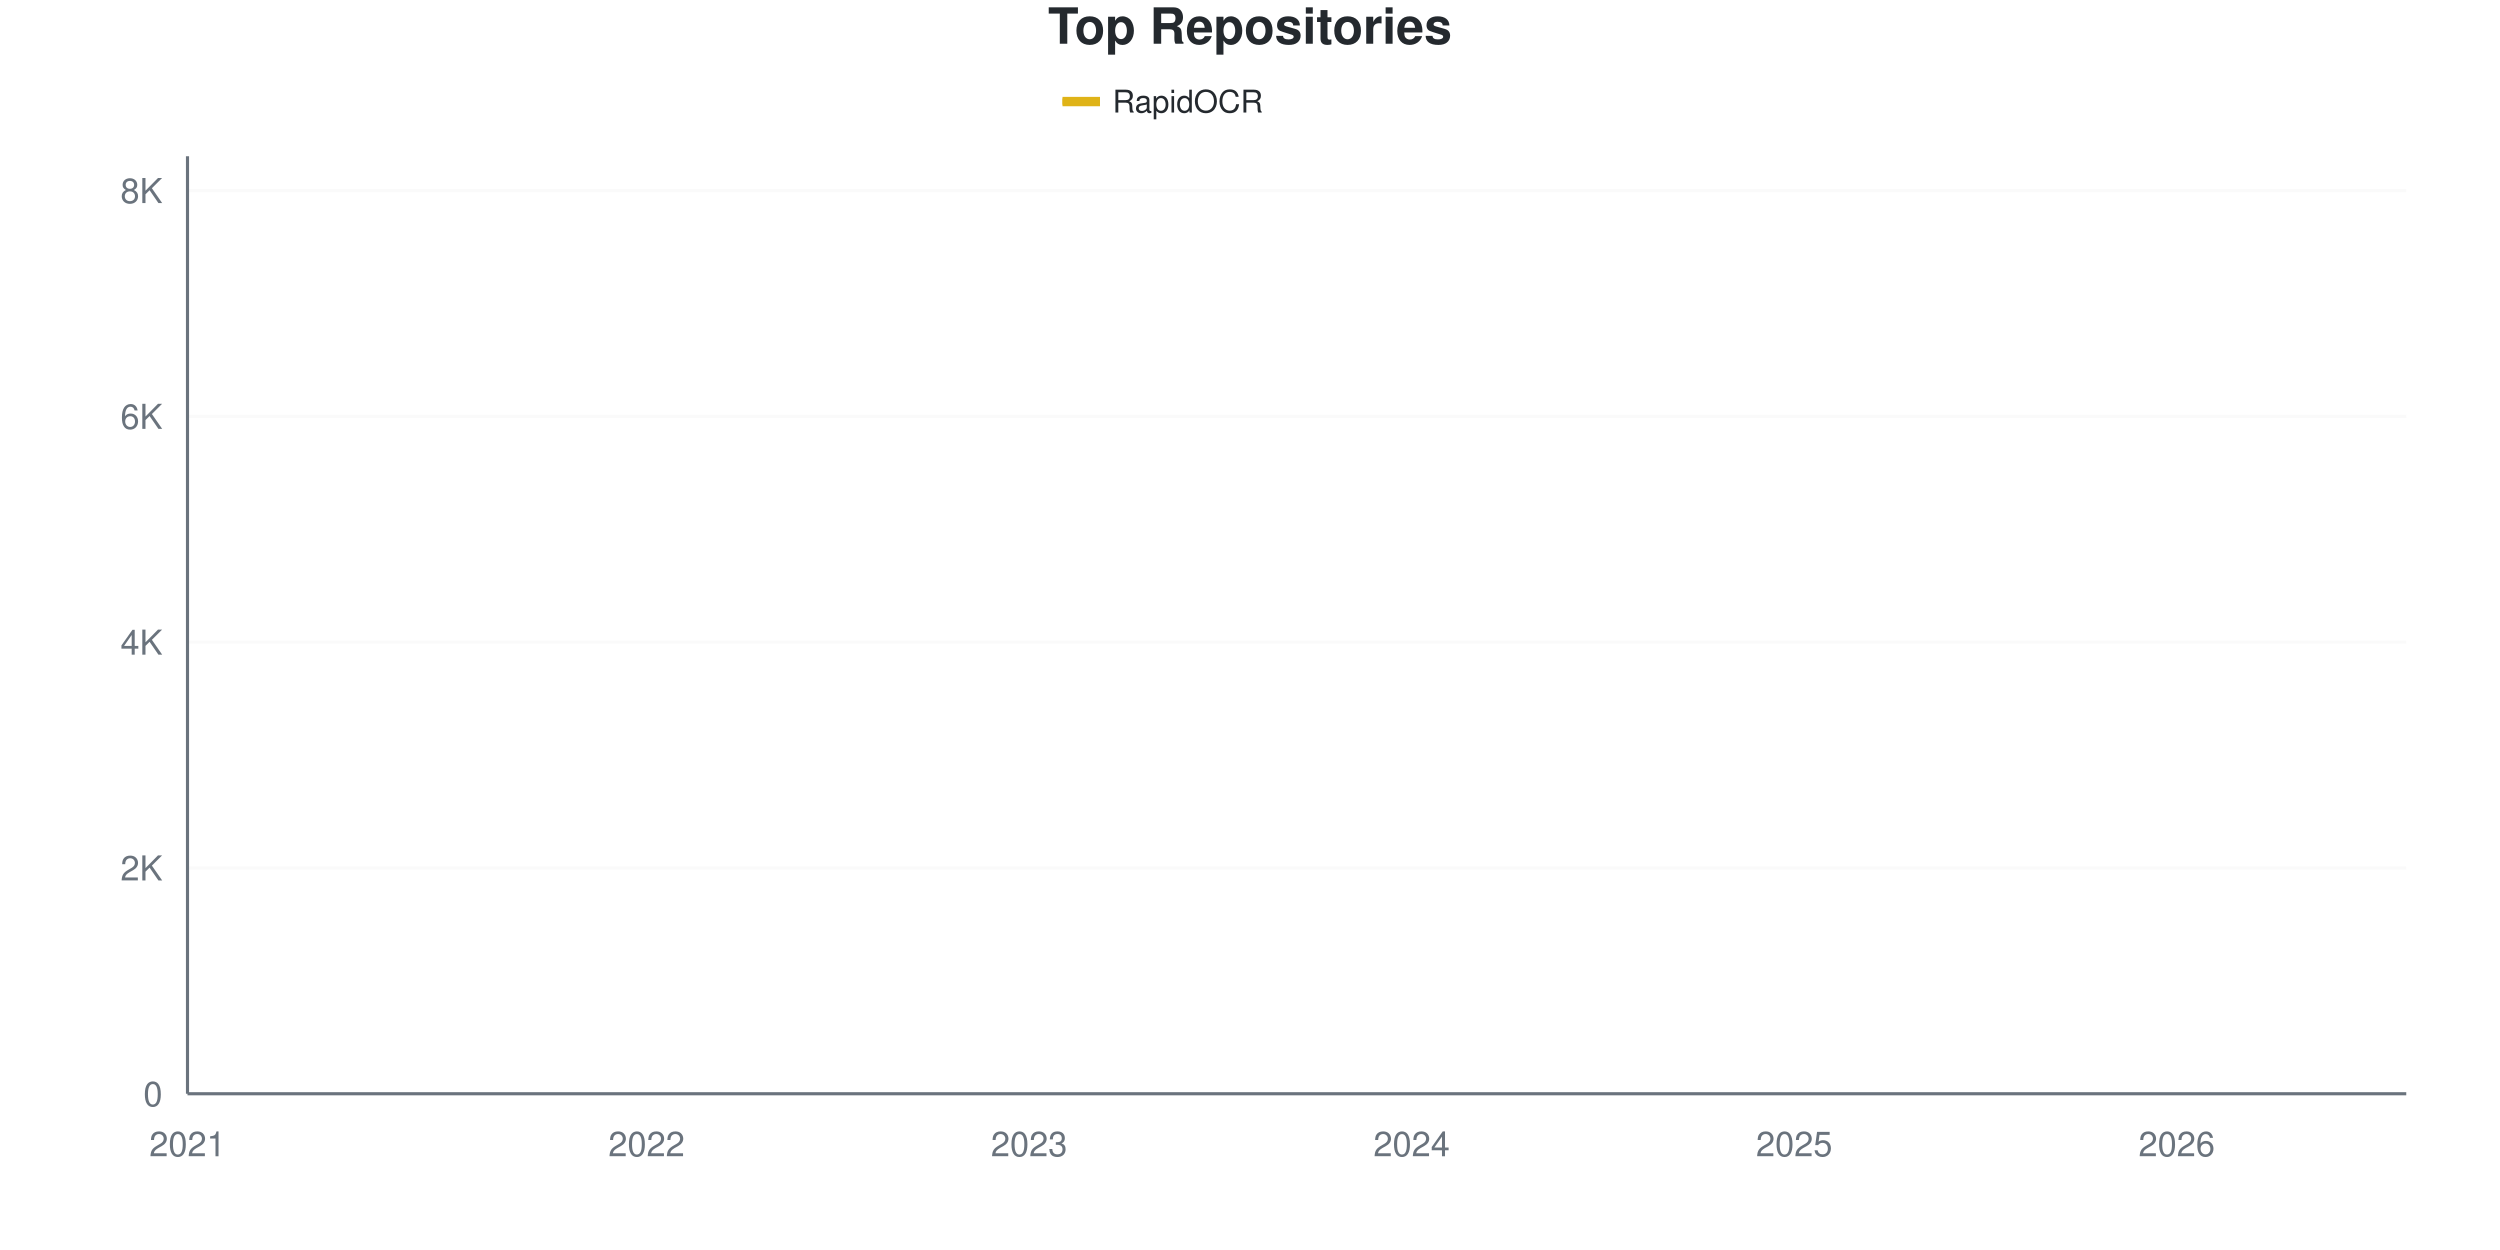
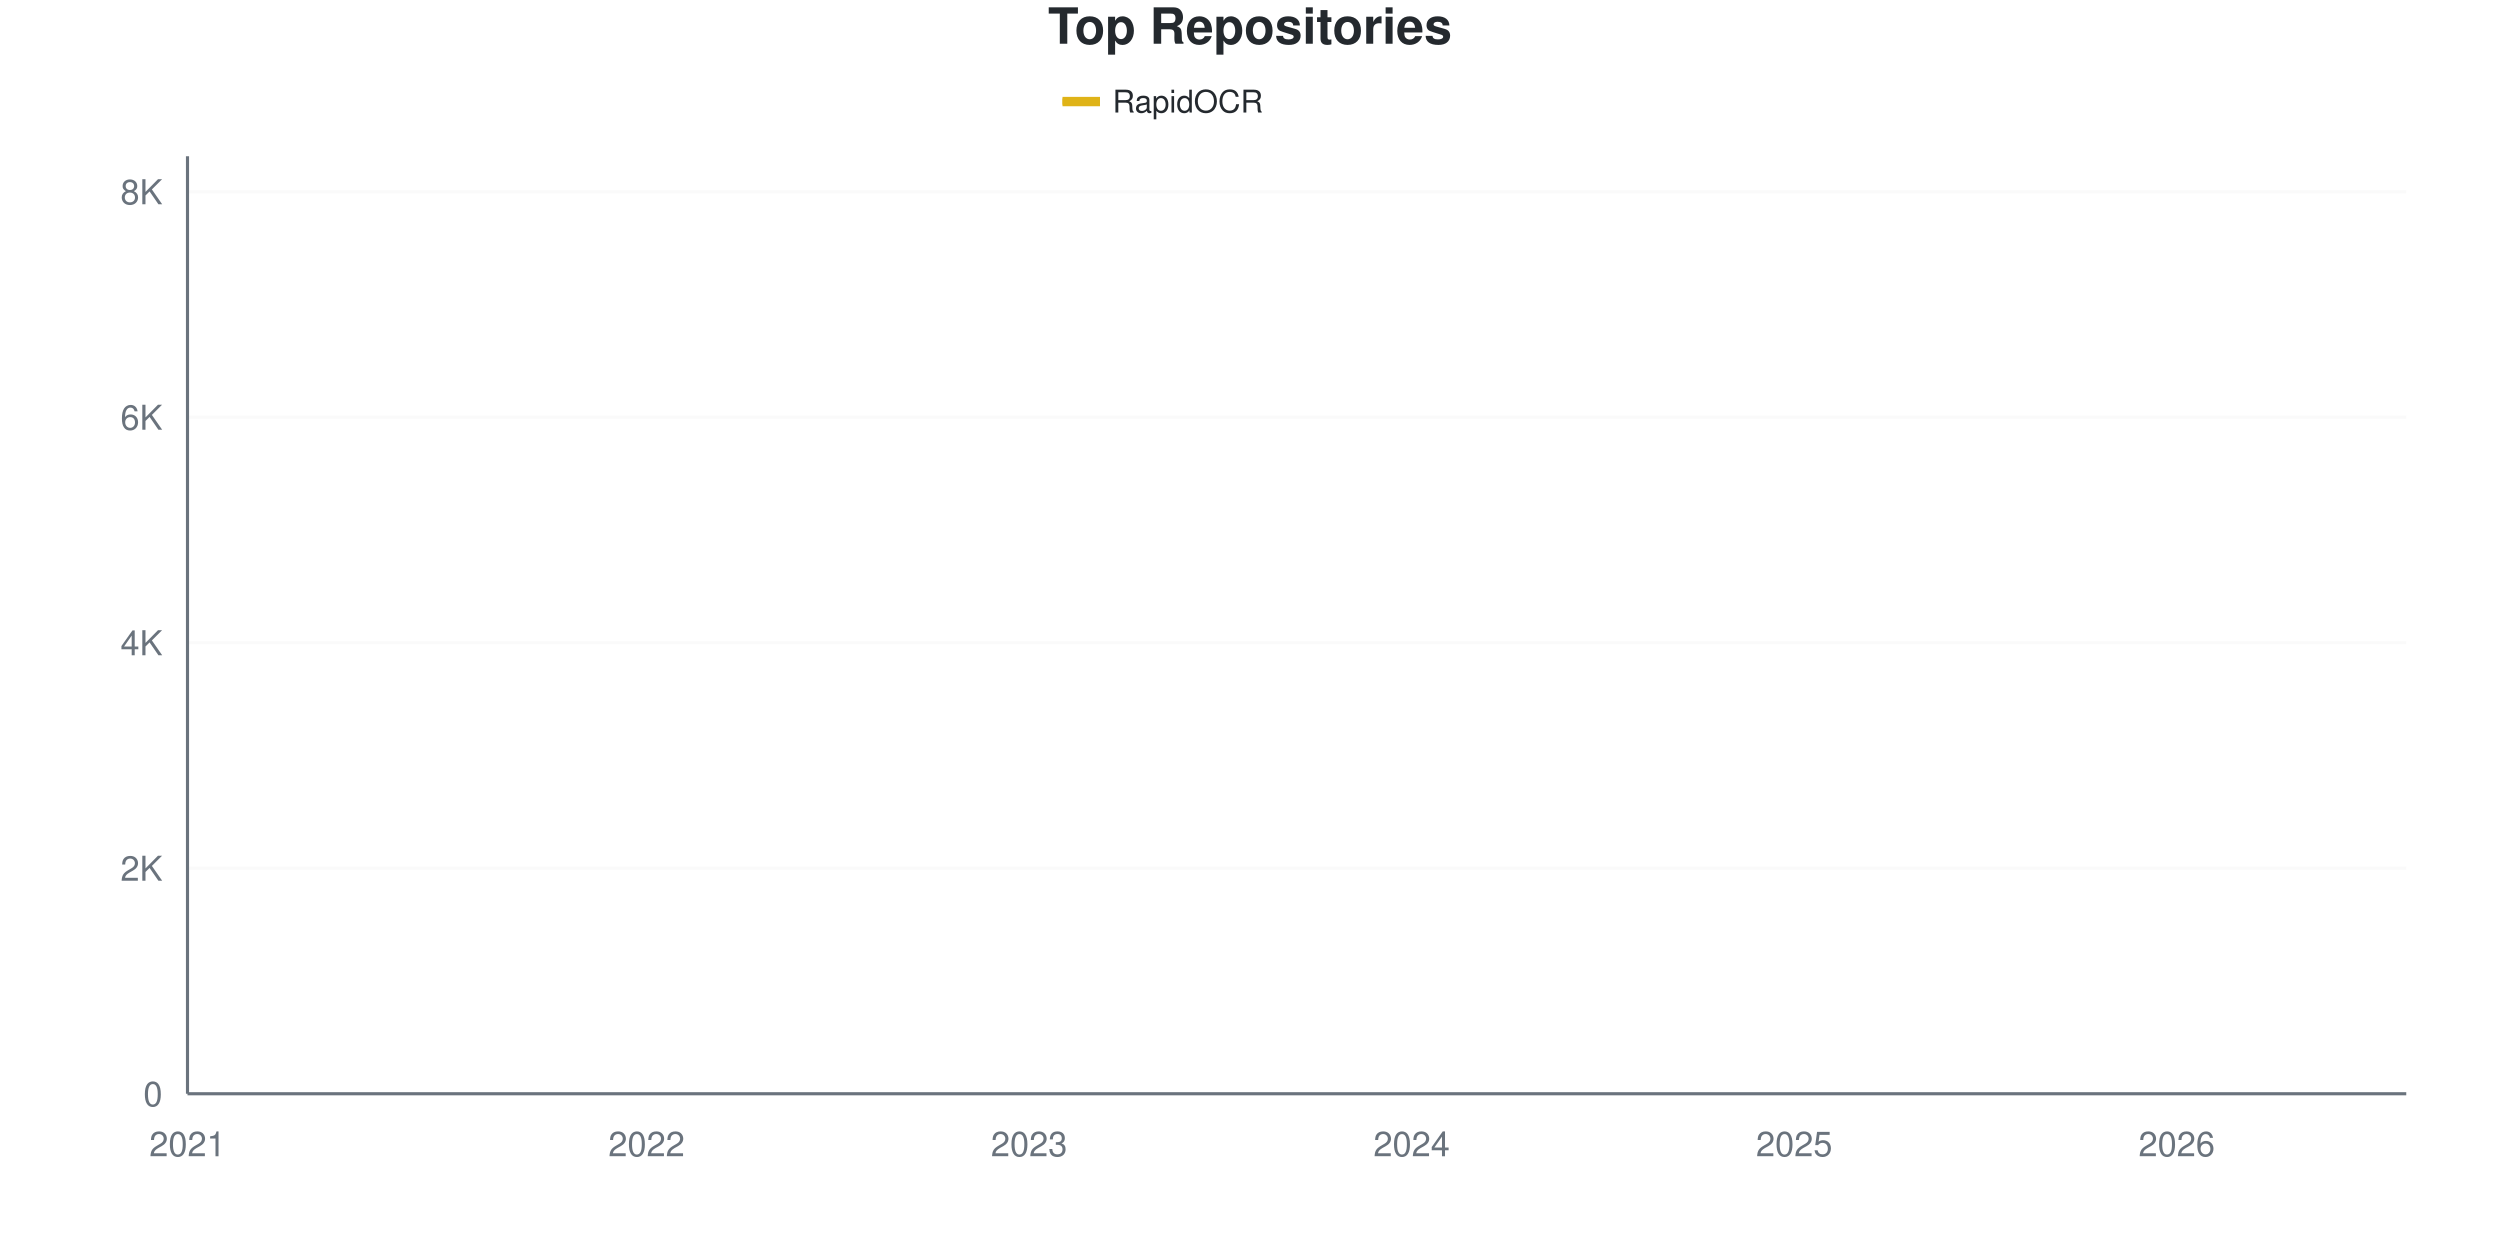
<svg xmlns="http://www.w3.org/2000/svg" viewBox="0 0 800 400" width="800" height="400">
  <style>
    @keyframes drawLine {
      to { stroke-dashoffset: 0; }
    }
    @keyframes fadeInPoint {
      from { opacity: 0; }
      to { opacity: 1; }
    }
    .data-line-0 {
      stroke-dasharray: 1177;
      stroke-dashoffset: 1177;
      animation: drawLine 2s ease-out forwards;
    }
    .data-point {
      opacity: 0;
      animation: fadeInPoint 0.5s ease-out forwards;
    }
    .chart-bg { fill: #fff; }
    .chart-text { fill: #24292e; }
    .chart-muted { fill: #6a737d; }
    .chart-grid { stroke: #eee; }
    .chart-axis { stroke: #6a737d; }
    @media (prefers-color-scheme: dark) {
      .chart-bg { fill: #0d1117; }
      .chart-text { fill: #e6edf3; }
      .chart-muted { fill: #8b949e; }
      .chart-grid { stroke: #21262d; }
      .chart-axis { stroke: #8b949e; }
    }
  </style>
  <rect width="800" height="400" class="chart-bg" />
  <text x="400" y="14" text-anchor="middle" class="chart-text" font-size="16" font-weight="bold" font-family="-apple-system, BlinkMacSystemFont, 'Segoe UI', Helvetica, Arial, sans-serif">Top Repositories</text>
  <g class="legend">
    <rect x="340" y="31" width="12" height="3" fill="#dfb317" />
    <line x1="340" y1="32.5" x2="352" y2="32.5" stroke="#dfb317" stroke-width="2" />
    <text x="356" y="36" class="chart-text" font-size="10" font-family="-apple-system, BlinkMacSystemFont, 'Segoe UI', Helvetica, Arial, sans-serif">RapidOCR</text>
  </g>
  <g class="grid">
    <line x1="60" y1="350" x2="770" y2="350" class="chart-grid" stroke-opacity="0.3" />
    <text x="52" y="354" text-anchor="end" class="chart-muted" font-size="11" font-family="-apple-system, BlinkMacSystemFont, 'Segoe UI', Helvetica, Arial, sans-serif">0</text>
-     <line x1="60" y1="277.746" x2="770" y2="277.746" class="chart-grid" stroke-opacity="0.3" />
-     <text x="52" y="281.746" text-anchor="end" class="chart-muted" font-size="11" font-family="-apple-system, BlinkMacSystemFont, 'Segoe UI', Helvetica, Arial, sans-serif">2K</text>
-     <line x1="60" y1="205.491" x2="770" y2="205.491" class="chart-grid" stroke-opacity="0.3" />
-     <text x="52" y="209.491" text-anchor="end" class="chart-muted" font-size="11" font-family="-apple-system, BlinkMacSystemFont, 'Segoe UI', Helvetica, Arial, sans-serif">4K</text>
-     <line x1="60" y1="133.237" x2="770" y2="133.237" class="chart-grid" stroke-opacity="0.3" />
-     <text x="52" y="137.237" text-anchor="end" class="chart-muted" font-size="11" font-family="-apple-system, BlinkMacSystemFont, 'Segoe UI', Helvetica, Arial, sans-serif">6K</text>
-     <line x1="60" y1="60.983" x2="770" y2="60.983" class="chart-grid" stroke-opacity="0.3" />
-     <text x="52" y="64.983" text-anchor="end" class="chart-muted" font-size="11" font-family="-apple-system, BlinkMacSystemFont, 'Segoe UI', Helvetica, Arial, sans-serif">8K</text>
+     <line x1="60" y1="277.841" x2="770" y2="277.841" class="chart-grid" stroke-opacity="0.3" />
+     <text x="52" y="281.841" text-anchor="end" class="chart-muted" font-size="11" font-family="-apple-system, BlinkMacSystemFont, 'Segoe UI', Helvetica, Arial, sans-serif">2K</text>
+     <line x1="60" y1="205.683" x2="770" y2="205.683" class="chart-grid" stroke-opacity="0.3" />
+     <text x="52" y="209.683" text-anchor="end" class="chart-muted" font-size="11" font-family="-apple-system, BlinkMacSystemFont, 'Segoe UI', Helvetica, Arial, sans-serif">4K</text>
+     <line x1="60" y1="133.524" x2="770" y2="133.524" class="chart-grid" stroke-opacity="0.3" />
+     <text x="52" y="137.524" text-anchor="end" class="chart-muted" font-size="11" font-family="-apple-system, BlinkMacSystemFont, 'Segoe UI', Helvetica, Arial, sans-serif">6K</text>
+     <line x1="60" y1="61.365" x2="770" y2="61.365" class="chart-grid" stroke-opacity="0.3" />
+     <text x="52" y="65.365" text-anchor="end" class="chart-muted" font-size="11" font-family="-apple-system, BlinkMacSystemFont, 'Segoe UI', Helvetica, Arial, sans-serif">8K</text>
  </g>
  <g class="milestones">
    
  </g>
  <g class="x-axis">
    <text x="60" y="370" text-anchor="middle" class="chart-muted" font-size="11" font-family="-apple-system, BlinkMacSystemFont, 'Segoe UI', Helvetica, Arial, sans-serif">2021</text>
    <text x="206.897" y="370" text-anchor="middle" class="chart-muted" font-size="11" font-family="-apple-system, BlinkMacSystemFont, 'Segoe UI', Helvetica, Arial, sans-serif">2022</text>
    <text x="329.31" y="370" text-anchor="middle" class="chart-muted" font-size="11" font-family="-apple-system, BlinkMacSystemFont, 'Segoe UI', Helvetica, Arial, sans-serif">2023</text>
    <text x="451.724" y="370" text-anchor="middle" class="chart-muted" font-size="11" font-family="-apple-system, BlinkMacSystemFont, 'Segoe UI', Helvetica, Arial, sans-serif">2024</text>
    <text x="574.138" y="370" text-anchor="middle" class="chart-muted" font-size="11" font-family="-apple-system, BlinkMacSystemFont, 'Segoe UI', Helvetica, Arial, sans-serif">2025</text>
    <text x="696.552" y="370" text-anchor="middle" class="chart-muted" font-size="11" font-family="-apple-system, BlinkMacSystemFont, 'Segoe UI', Helvetica, Arial, sans-serif">2026</text>
  </g>
  <line x1="60" y1="50" x2="60" y2="350" class="chart-axis" stroke-width="1" />
  <line x1="60" y1="350" x2="770" y2="350" class="chart-axis" stroke-width="1" />
-   <path d="M60,349.964 C68.161,349.482 76.322,348.976 84.483,348.519 C92.644,348.061 100.805,347.646 108.966,347.218 C117.126,346.791 125.287,346.46 133.448,345.954 C141.609,345.448 149.77,344.918 157.931,344.184 C166.092,343.449 174.253,342.287 182.414,341.546 C190.575,340.806 198.736,340.408 206.897,339.74 C215.057,339.072 223.218,338.698 231.379,337.536 C239.54,336.374 247.701,334.116 255.862,332.767 C264.023,331.419 272.184,330.6 280.345,329.444 C288.506,328.288 296.667,327.174 304.828,325.831 C312.989,324.488 321.149,322.971 329.31,321.387 C337.471,319.804 345.632,317.955 353.793,316.329 C361.954,314.704 370.115,313.307 378.276,311.633 C386.437,309.959 394.598,308.394 402.759,306.286 C410.92,304.179 419.08,301.596 427.241,298.988 C435.402,296.381 443.563,293.569 451.724,290.643 C459.885,287.717 468.046,285.037 476.207,281.431 C484.368,277.824 492.529,273.784 500.69,269.003 C508.851,264.222 517.011,257.219 525.172,252.746 C533.333,248.272 541.494,246.026 549.655,242.16 C557.816,238.295 565.977,234.507 574.138,229.552 C582.299,224.597 590.46,217.901 598.621,212.428 C606.782,206.954 614.943,202.649 623.103,196.712 C631.264,190.776 639.425,182.328 647.586,176.806 C655.747,171.285 663.908,168.521 672.069,163.584 C680.23,158.646 688.391,153.342 696.552,147.182 C704.713,141.022 712.874,133.574 721.034,126.626 C729.195,119.677 737.356,113.716 745.517,105.491 C753.678,97.266 761.839,86.681 770,77.276" fill="none" stroke="#dfb317" stroke-width="2.5" class="data-line-0" />
+   <path d="M60,349.964 C68.161,349.483 76.322,348.978 84.483,348.521 C92.644,348.064 100.805,347.649 108.966,347.222 C117.126,346.795 125.287,346.464 133.448,345.959 C141.609,345.454 149.77,344.925 157.931,344.191 C166.092,343.458 174.253,342.303 182.414,341.557 C190.575,340.812 198.736,340.385 206.897,339.717 C215.057,339.05 223.218,338.707 231.379,337.553 C239.54,336.398 247.701,334.149 255.862,332.79 C264.023,331.431 272.184,330.553 280.345,329.399 C288.506,328.244 296.667,327.192 304.828,325.863 C312.989,324.534 321.149,323.013 329.31,321.425 C337.471,319.838 345.632,317.962 353.793,316.338 C361.954,314.714 370.115,313.355 378.276,311.684 C386.437,310.012 394.598,308.413 402.759,306.308 C410.92,304.203 419.08,301.654 427.241,299.056 C435.402,296.458 443.563,293.656 451.724,290.722 C459.885,287.787 468.046,285.057 476.207,281.449 C484.368,277.841 492.529,273.86 500.69,269.074 C508.851,264.287 517.011,257.216 525.172,252.73 C533.333,248.244 541.494,246.007 549.655,242.159 C557.816,238.31 565.977,234.576 574.138,229.639 C582.299,224.702 590.46,218.022 598.621,212.538 C606.782,207.054 614.943,202.67 623.103,196.735 C631.264,190.8 639.425,182.435 647.586,176.927 C655.747,171.419 663.908,168.629 672.069,163.686 C680.23,158.743 688.391,153.446 696.552,147.27 C704.713,141.094 712.874,133.608 721.034,126.633 C729.195,119.657 737.356,113.644 745.517,105.418 C753.678,97.192 761.839,86.657 770,77.276" fill="none" stroke="#dfb317" stroke-width="2.5" class="data-line-0" />
  <g class="points">
    <circle cx="60" cy="349.964" r="4" fill="#dfb317" class="data-point" style="animation-delay: 1.50s" />
-     <circle cx="84.483" cy="348.519" r="4" fill="#dfb317" class="data-point" style="animation-delay: 1.55s" />
-     <circle cx="108.966" cy="347.218" r="4" fill="#dfb317" class="data-point" style="animation-delay: 1.60s" />
-     <circle cx="133.448" cy="345.954" r="4" fill="#dfb317" class="data-point" style="animation-delay: 1.65s" />
-     <circle cx="157.931" cy="344.184" r="4" fill="#dfb317" class="data-point" style="animation-delay: 1.70s" />
-     <circle cx="182.414" cy="341.546" r="4" fill="#dfb317" class="data-point" style="animation-delay: 1.75s" />
-     <circle cx="206.897" cy="339.74" r="4" fill="#dfb317" class="data-point" style="animation-delay: 1.80s" />
-     <circle cx="231.379" cy="337.536" r="4" fill="#dfb317" class="data-point" style="animation-delay: 1.85s" />
-     <circle cx="255.862" cy="332.767" r="4" fill="#dfb317" class="data-point" style="animation-delay: 1.90s" />
-     <circle cx="280.345" cy="329.444" r="4" fill="#dfb317" class="data-point" style="animation-delay: 1.95s" />
-     <circle cx="304.828" cy="325.831" r="4" fill="#dfb317" class="data-point" style="animation-delay: 2.00s" />
-     <circle cx="329.31" cy="321.387" r="4" fill="#dfb317" class="data-point" style="animation-delay: 2.05s" />
-     <circle cx="353.793" cy="316.329" r="4" fill="#dfb317" class="data-point" style="animation-delay: 2.10s" />
-     <circle cx="378.276" cy="311.633" r="4" fill="#dfb317" class="data-point" style="animation-delay: 2.15s" />
-     <circle cx="402.759" cy="306.286" r="4" fill="#dfb317" class="data-point" style="animation-delay: 2.20s" />
-     <circle cx="427.241" cy="298.988" r="4" fill="#dfb317" class="data-point" style="animation-delay: 2.25s" />
-     <circle cx="451.724" cy="290.643" r="4" fill="#dfb317" class="data-point" style="animation-delay: 2.30s" />
-     <circle cx="476.207" cy="281.431" r="4" fill="#dfb317" class="data-point" style="animation-delay: 2.35s" />
-     <circle cx="500.69" cy="269.003" r="4" fill="#dfb317" class="data-point" style="animation-delay: 2.40s" />
-     <circle cx="525.172" cy="252.746" r="4" fill="#dfb317" class="data-point" style="animation-delay: 2.45s" />
-     <circle cx="549.655" cy="242.16" r="4" fill="#dfb317" class="data-point" style="animation-delay: 2.50s" />
-     <circle cx="574.138" cy="229.552" r="4" fill="#dfb317" class="data-point" style="animation-delay: 2.55s" />
-     <circle cx="598.621" cy="212.428" r="4" fill="#dfb317" class="data-point" style="animation-delay: 2.60s" />
-     <circle cx="623.103" cy="196.712" r="4" fill="#dfb317" class="data-point" style="animation-delay: 2.65s" />
-     <circle cx="647.586" cy="176.806" r="4" fill="#dfb317" class="data-point" style="animation-delay: 2.70s" />
-     <circle cx="672.069" cy="163.584" r="4" fill="#dfb317" class="data-point" style="animation-delay: 2.75s" />
-     <circle cx="696.552" cy="147.182" r="4" fill="#dfb317" class="data-point" style="animation-delay: 2.80s" />
-     <circle cx="721.034" cy="126.626" r="4" fill="#dfb317" class="data-point" style="animation-delay: 2.85s" />
-     <circle cx="745.517" cy="105.491" r="4" fill="#dfb317" class="data-point" style="animation-delay: 2.90s" />
+     <circle cx="84.483" cy="348.521" r="4" fill="#dfb317" class="data-point" style="animation-delay: 1.55s" />
+     <circle cx="108.966" cy="347.222" r="4" fill="#dfb317" class="data-point" style="animation-delay: 1.60s" />
+     <circle cx="133.448" cy="345.959" r="4" fill="#dfb317" class="data-point" style="animation-delay: 1.65s" />
+     <circle cx="157.931" cy="344.191" r="4" fill="#dfb317" class="data-point" style="animation-delay: 1.70s" />
+     <circle cx="182.414" cy="341.557" r="4" fill="#dfb317" class="data-point" style="animation-delay: 1.75s" />
+     <circle cx="206.897" cy="339.717" r="4" fill="#dfb317" class="data-point" style="animation-delay: 1.80s" />
+     <circle cx="231.379" cy="337.553" r="4" fill="#dfb317" class="data-point" style="animation-delay: 1.85s" />
+     <circle cx="255.862" cy="332.79" r="4" fill="#dfb317" class="data-point" style="animation-delay: 1.90s" />
+     <circle cx="280.345" cy="329.399" r="4" fill="#dfb317" class="data-point" style="animation-delay: 1.95s" />
+     <circle cx="304.828" cy="325.863" r="4" fill="#dfb317" class="data-point" style="animation-delay: 2.00s" />
+     <circle cx="329.31" cy="321.425" r="4" fill="#dfb317" class="data-point" style="animation-delay: 2.05s" />
+     <circle cx="353.793" cy="316.338" r="4" fill="#dfb317" class="data-point" style="animation-delay: 2.10s" />
+     <circle cx="378.276" cy="311.684" r="4" fill="#dfb317" class="data-point" style="animation-delay: 2.15s" />
+     <circle cx="402.759" cy="306.308" r="4" fill="#dfb317" class="data-point" style="animation-delay: 2.20s" />
+     <circle cx="427.241" cy="299.056" r="4" fill="#dfb317" class="data-point" style="animation-delay: 2.25s" />
+     <circle cx="451.724" cy="290.722" r="4" fill="#dfb317" class="data-point" style="animation-delay: 2.30s" />
+     <circle cx="476.207" cy="281.449" r="4" fill="#dfb317" class="data-point" style="animation-delay: 2.35s" />
+     <circle cx="500.69" cy="269.074" r="4" fill="#dfb317" class="data-point" style="animation-delay: 2.40s" />
+     <circle cx="525.172" cy="252.73" r="4" fill="#dfb317" class="data-point" style="animation-delay: 2.45s" />
+     <circle cx="549.655" cy="242.159" r="4" fill="#dfb317" class="data-point" style="animation-delay: 2.50s" />
+     <circle cx="574.138" cy="229.639" r="4" fill="#dfb317" class="data-point" style="animation-delay: 2.55s" />
+     <circle cx="598.621" cy="212.538" r="4" fill="#dfb317" class="data-point" style="animation-delay: 2.60s" />
+     <circle cx="623.103" cy="196.735" r="4" fill="#dfb317" class="data-point" style="animation-delay: 2.65s" />
+     <circle cx="647.586" cy="176.927" r="4" fill="#dfb317" class="data-point" style="animation-delay: 2.70s" />
+     <circle cx="672.069" cy="163.686" r="4" fill="#dfb317" class="data-point" style="animation-delay: 2.75s" />
+     <circle cx="696.552" cy="147.27" r="4" fill="#dfb317" class="data-point" style="animation-delay: 2.80s" />
+     <circle cx="721.034" cy="126.633" r="4" fill="#dfb317" class="data-point" style="animation-delay: 2.85s" />
+     <circle cx="745.517" cy="105.418" r="4" fill="#dfb317" class="data-point" style="animation-delay: 2.90s" />
    <circle cx="770" cy="77.276" r="4" fill="#dfb317" class="data-point" style="animation-delay: 2.95s" />
  </g>
</svg>
